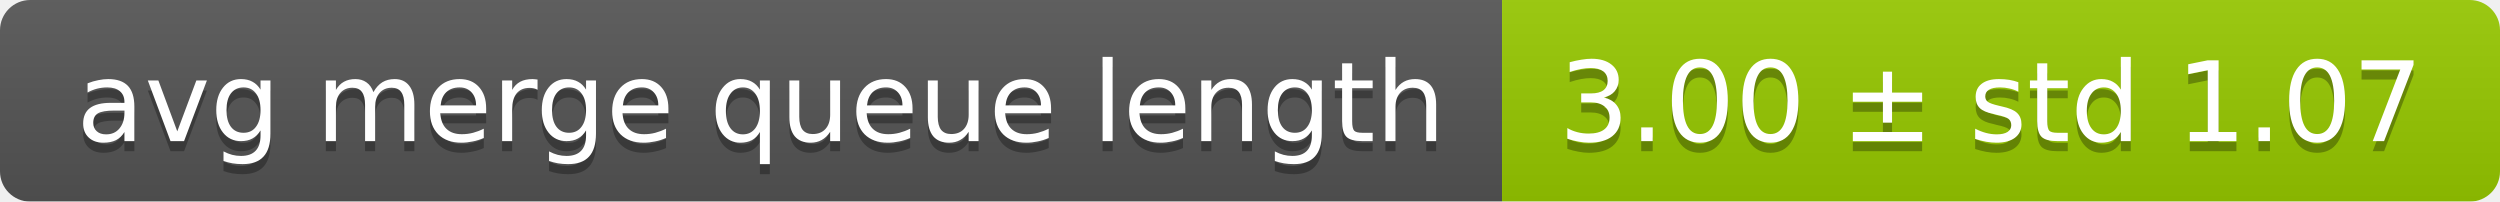
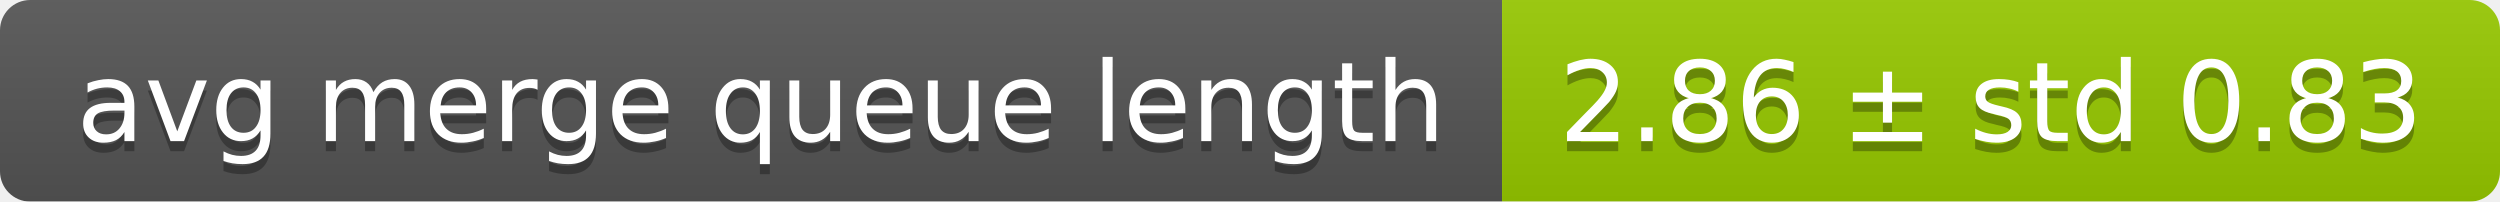
<svg xmlns="http://www.w3.org/2000/svg" width="248" height="20">
  <linearGradient id="smooth" x2="0" y2="100%">
    <stop offset="0" stop-color="#bbb" stop-opacity=".1" />
    <stop offset="1" stop-opacity=".1" />
  </linearGradient>
  <mask id="round">
    <rect width="248" height="20" rx="3" fill="#fff" />
  </mask>
  <g mask="url(#round)">
    <rect width="149" height="20" fill="#555" />
    <rect x="149" width="99" height="20" fill="#97ca00" />
    <rect width="248" height="20" fill="url(#smooth)" />
  </g>
  <g fill="#fff" text-anchor="middle" font-family="DejaVu Sans,Verdana,Geneva,sans-serif" font-size="11">
    <text x="75.5" y="15" fill="#010101" fill-opacity=".3">avg merge queue length</text>
    <text x="75.5" y="14">avg merge queue length</text>
-     <text x="197.5" y="15" fill="#010101" fill-opacity=".3">3.00 ± std 1.07</text>
-     <text x="197.5" y="14">3.00 ± std 1.07</text>
+     <text x="197.5" y="15" fill="#010101" fill-opacity=".3">2.86 ± std 0.83</text>
+     <text x="197.5" y="14">2.86 ± std 0.83</text>
  </g>
</svg>
